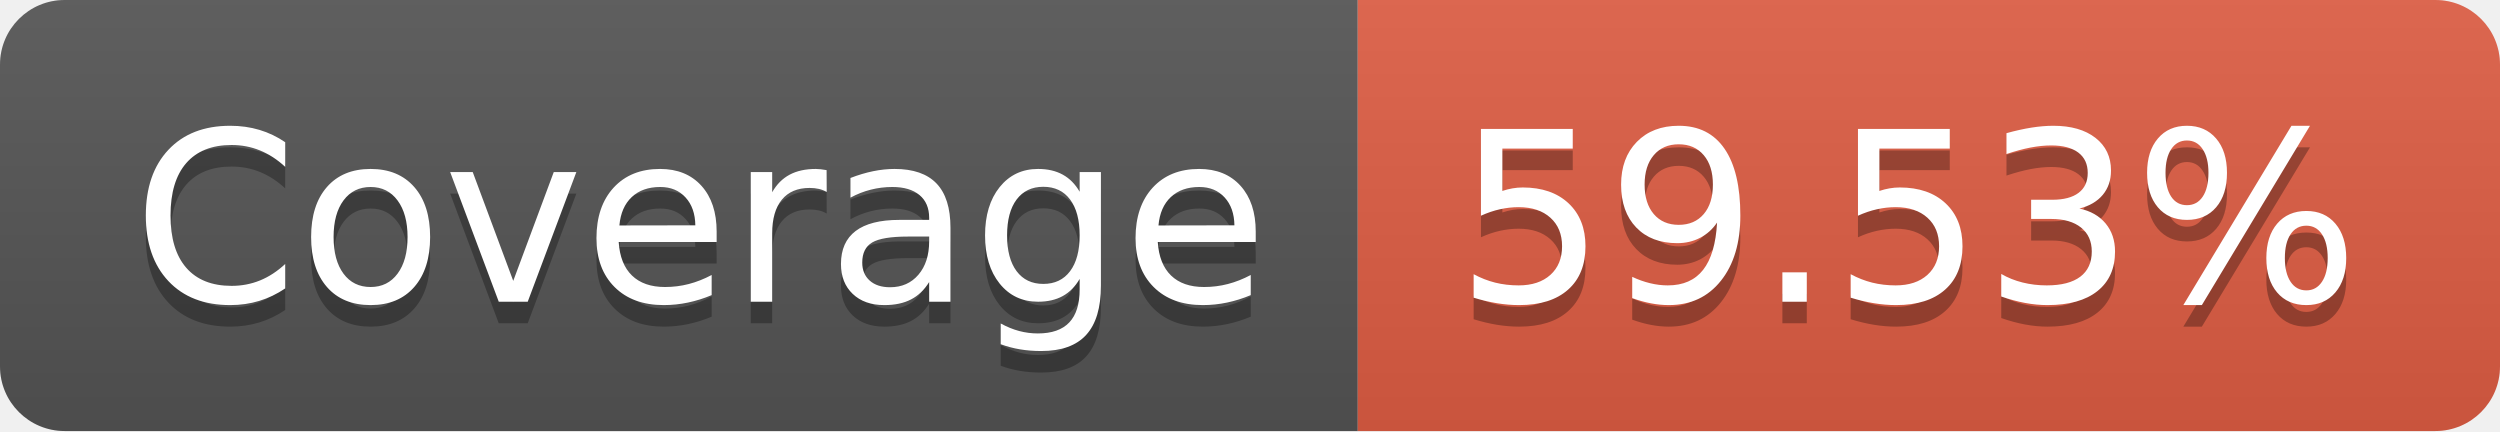
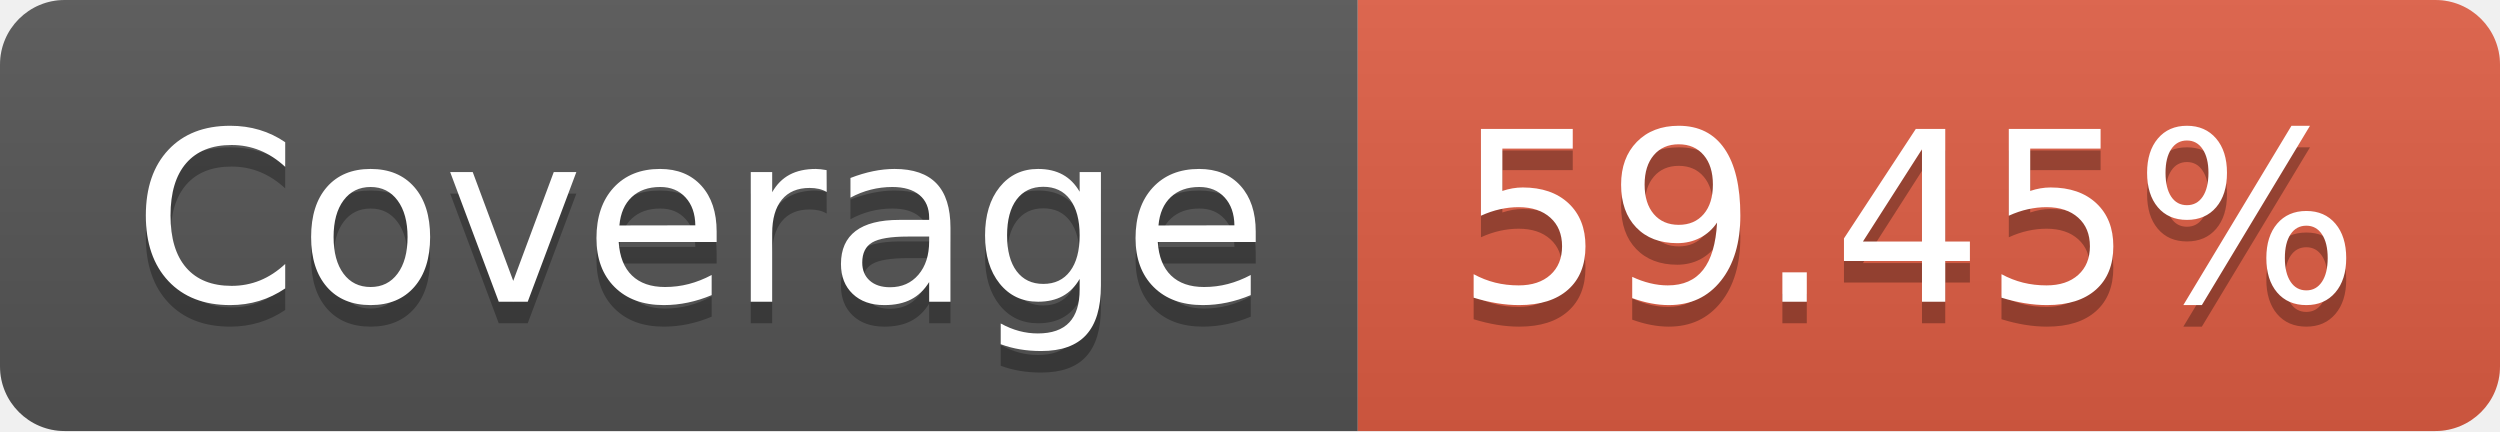
- <svg xmlns="http://www.w3.org/2000/svg" width="116" height="20" role="img" aria-label="JS Coverage: 59.53%">
+ <svg xmlns="http://www.w3.org/2000/svg" width="116" height="20" role="img" aria-label="JS Coverage: 59.45%">
  <linearGradient id="s" x2="0" y2="100%">
    <stop offset="0" stop-color="#bbb" stop-opacity=".1" />
    <stop offset="1" stop-opacity=".1" />
  </linearGradient>
  <clipPath id="r">
    <rect width="116" height="20" rx="3" fill="#fff" />
  </clipPath>
  <g clip-path="url(#r)">
    <rect width="63" height="20" fill="#555" />
    <rect x="63" width="53" height="20" fill="#e05d44" />
    <rect width="116" height="20" fill="url(#s)" />
  </g>
  <g fill="#fff" text-anchor="middle" font-family="Verdana,Geneva,DejaVu Sans,sans-serif" text-rendering="geometricPrecision" font-size="110">
    <text aria-hidden="true" x="325" y="150" fill="#010101" fill-opacity=".3" transform="scale(.1)" textLength="530">Coverage</text>
    <text x="325" y="140" transform="scale(.1)" fill="#fff" textLength="530">Coverage</text>
-     <text aria-hidden="true" x="885" y="150" fill="#010101" fill-opacity=".3" transform="scale(.1)" textLength="430">59.53%</text>
-     <text x="885" y="140" transform="scale(.1)" fill="#fff" textLength="430">59.53%</text>
+     <text aria-hidden="true" x="885" y="150" fill="#010101" fill-opacity=".3" transform="scale(.1)" textLength="430">59.45%</text>
+     <text x="885" y="140" transform="scale(.1)" fill="#fff" textLength="430">59.45%</text>
  </g>
</svg>
